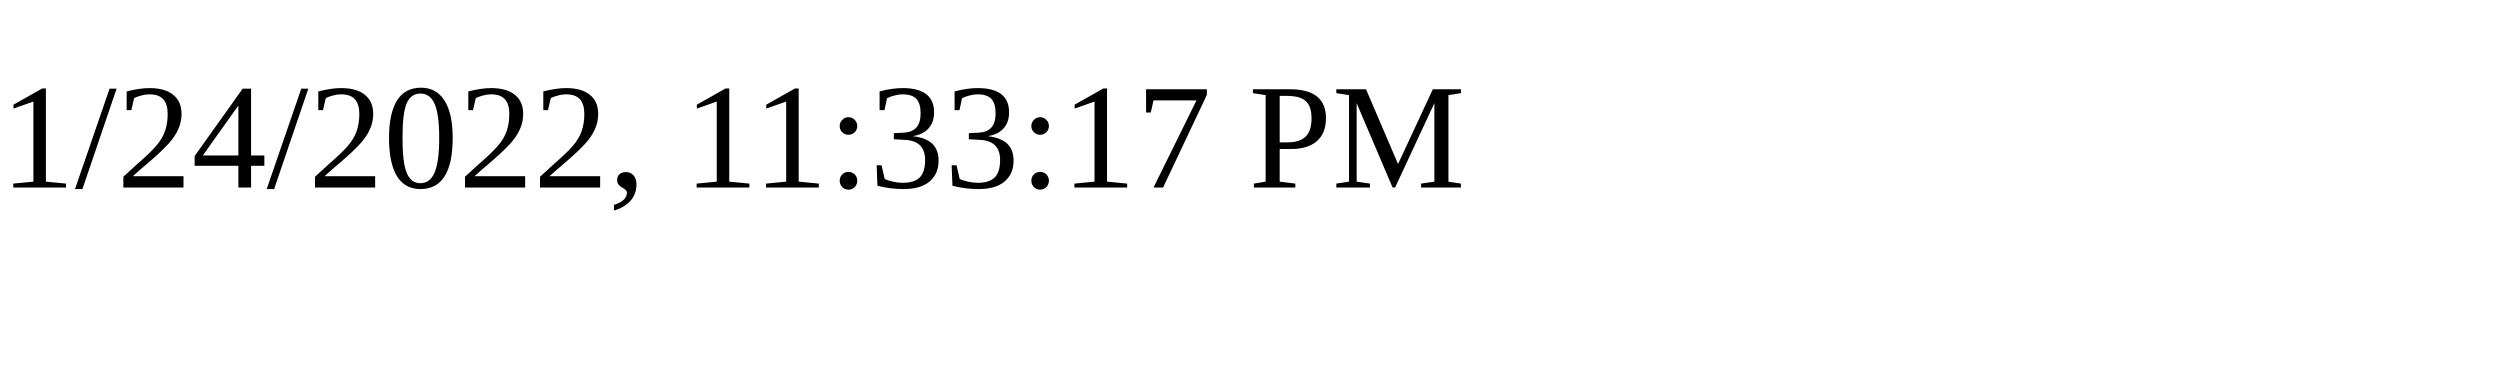
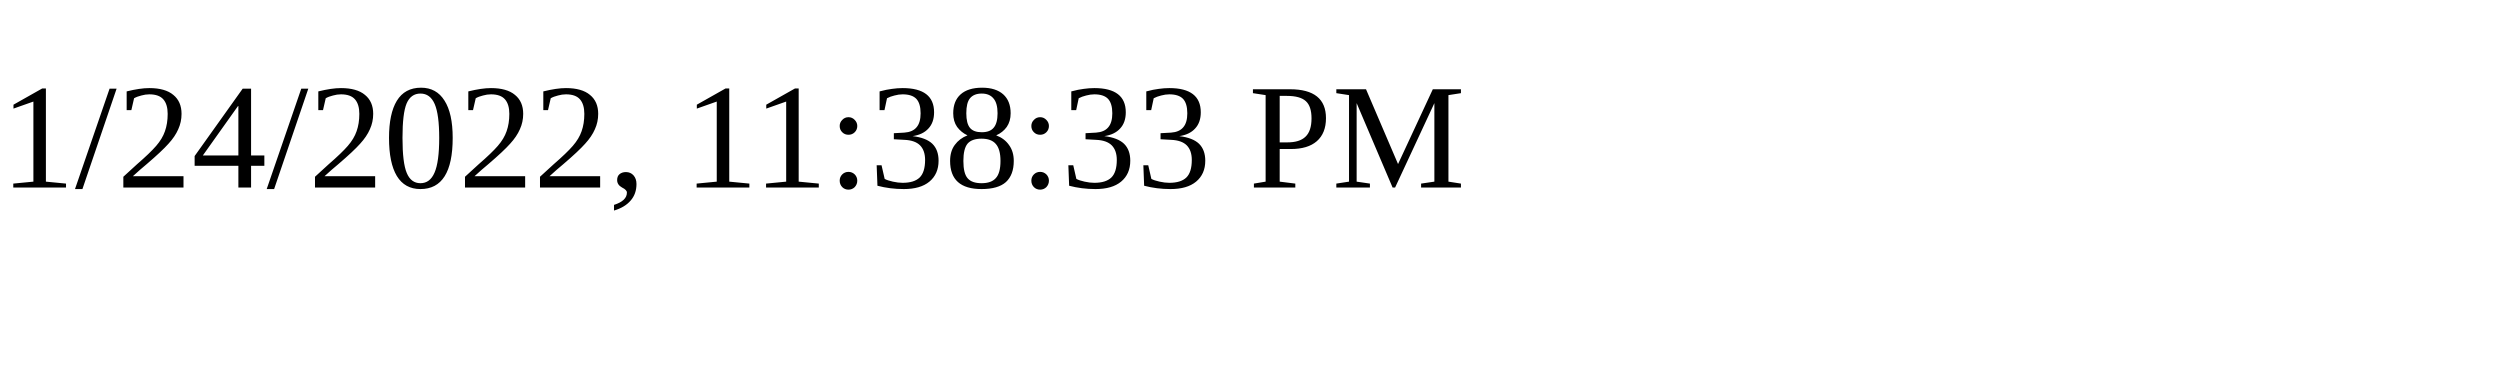
<svg xmlns="http://www.w3.org/2000/svg" height="30" width="200">
-   <text x="0" y="15">1/24/2022, 11:33:17 PM</text>
+   <text x="0" y="15">1/24/2022, 11:38:33 PM</text>
</svg>
